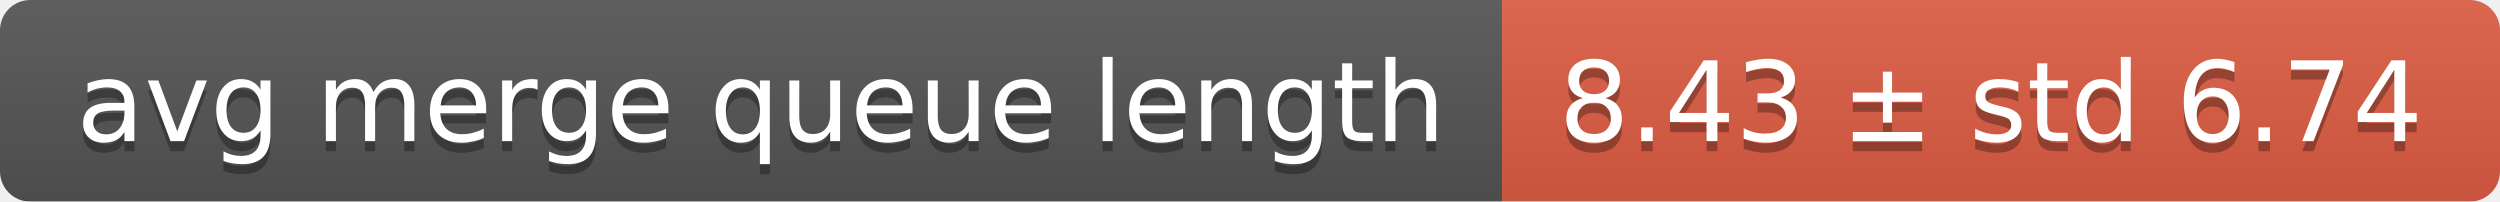
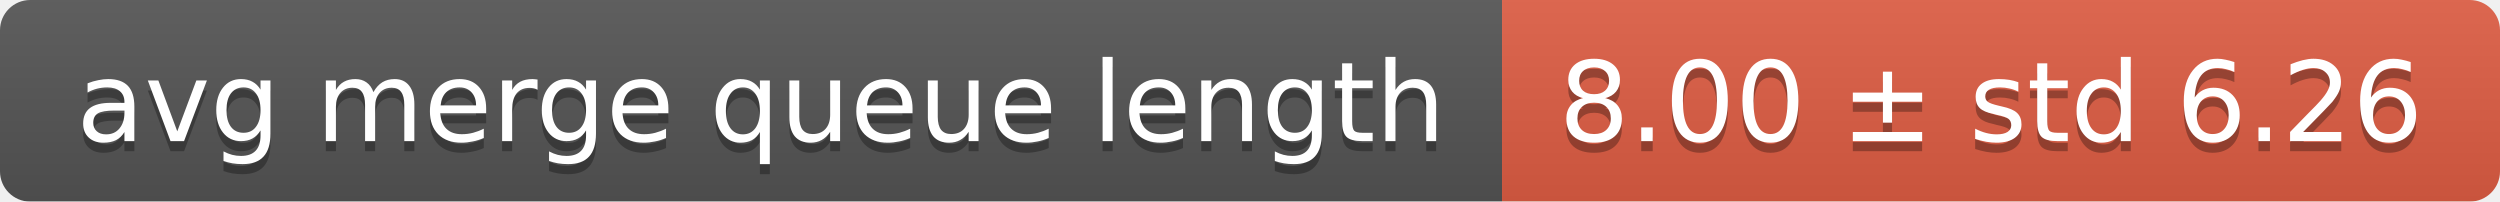
<svg xmlns="http://www.w3.org/2000/svg" width="248" height="20">
  <linearGradient id="smooth" x2="0" y2="100%">
    <stop offset="0" stop-color="#bbb" stop-opacity=".1" />
    <stop offset="1" stop-opacity=".1" />
  </linearGradient>
  <mask id="round">
    <rect width="248" height="20" rx="3" fill="#fff" />
  </mask>
  <g mask="url(#round)">
    <rect width="149" height="20" fill="#555" />
    <rect x="149" width="99" height="20" fill="#e05d44" />
    <rect width="248" height="20" fill="url(#smooth)" />
  </g>
  <g fill="#fff" text-anchor="middle" font-family="DejaVu Sans,Verdana,Geneva,sans-serif" font-size="11">
    <text x="75.5" y="15" fill="#010101" fill-opacity=".3">avg merge queue length</text>
    <text x="75.5" y="14">avg merge queue length</text>
-     <text x="197.5" y="15" fill="#010101" fill-opacity=".3">8.43 ± std 6.74</text>
-     <text x="197.5" y="14">8.43 ± std 6.74</text>
+     <text x="197.5" y="15" fill="#010101" fill-opacity=".3">8.00 ± std 6.26</text>
+     <text x="197.5" y="14">8.00 ± std 6.26</text>
  </g>
</svg>
